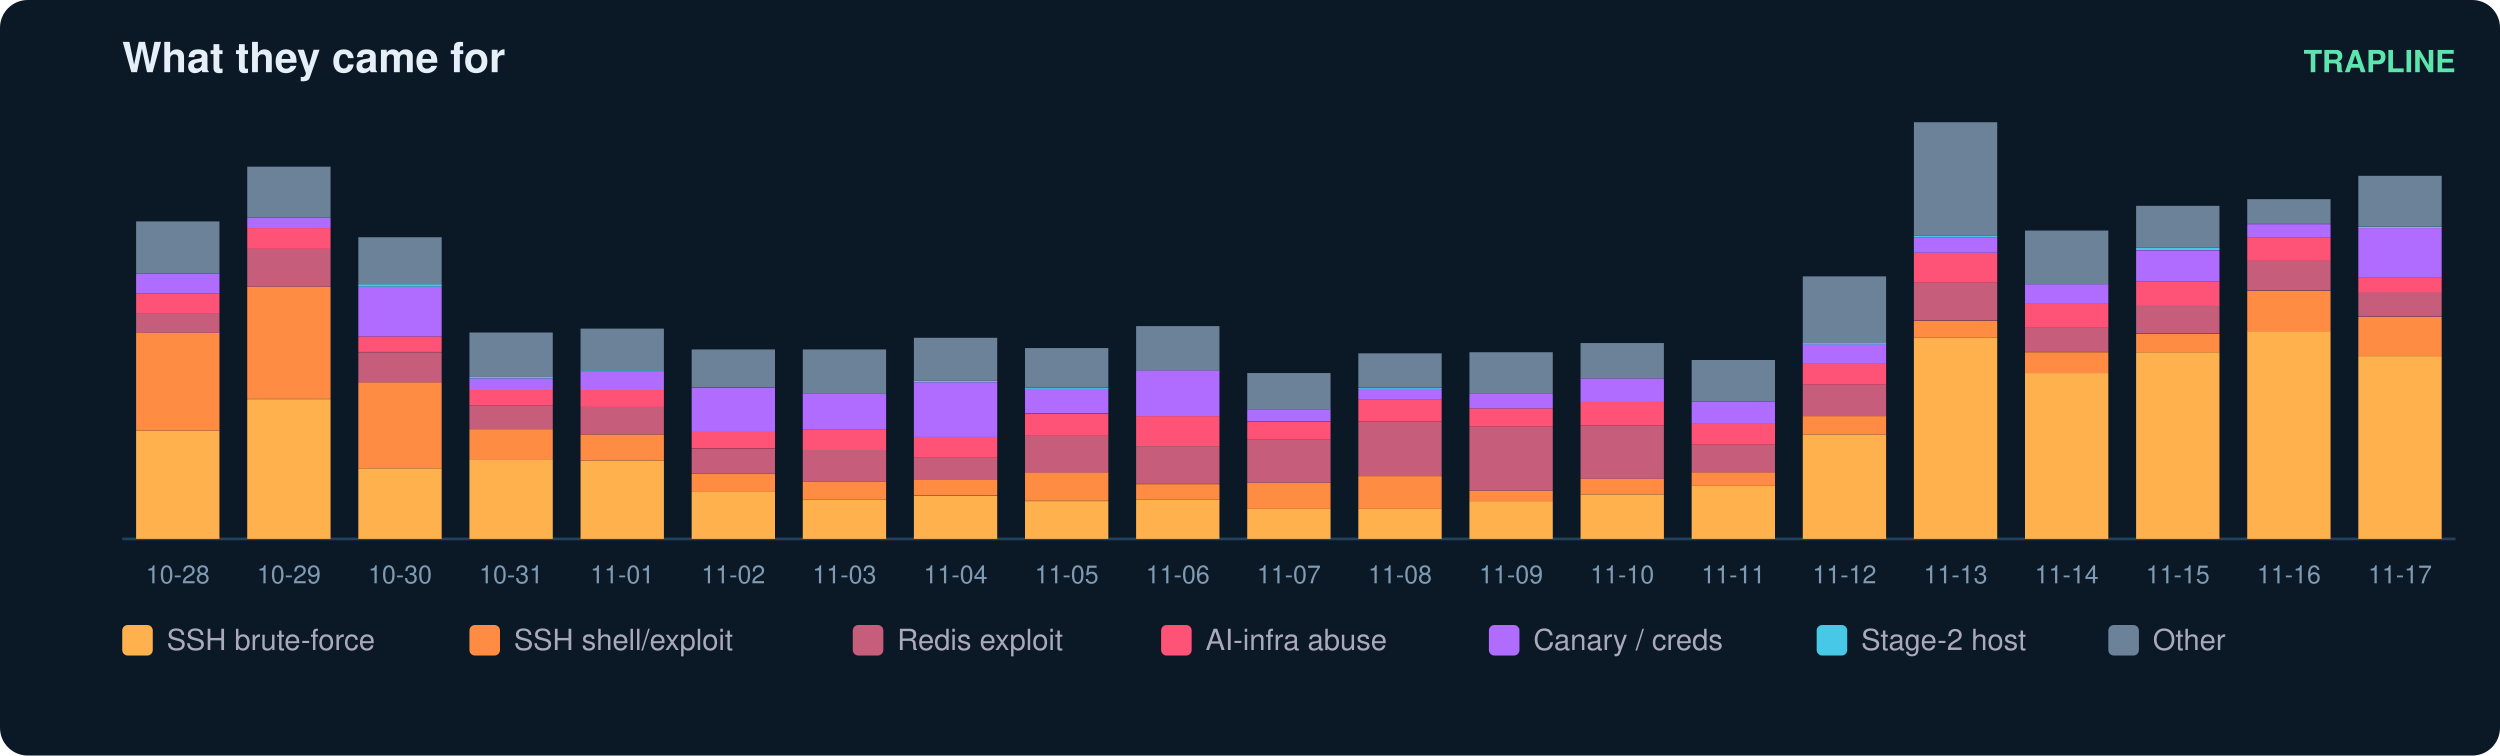
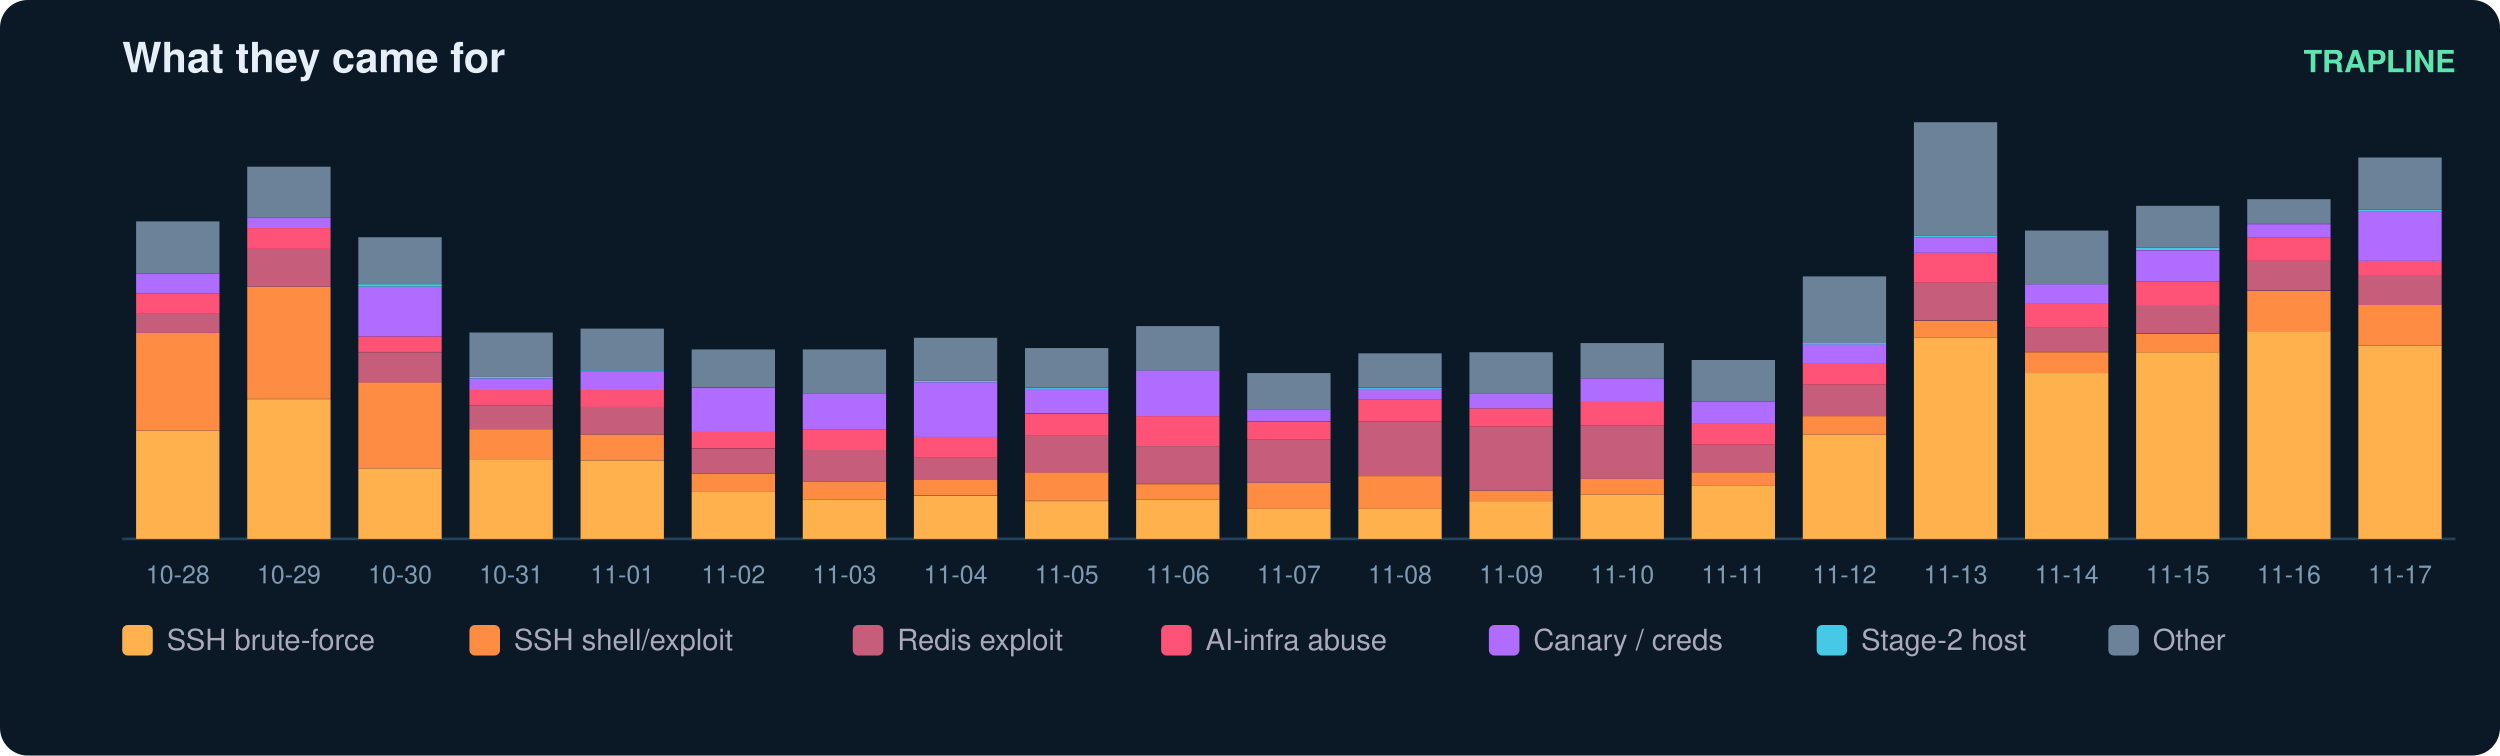
<svg xmlns="http://www.w3.org/2000/svg" width="900" height="272" viewBox="0 0 900 272" font-family="ui-sans-serif,Segoe UI,Helvetica,Arial">
  <rect width="900" height="272" rx="10" fill="#0b1826" />
  <text x="44" y="26" fill="#e6eff7" font-size="15" font-weight="700">What they came for</text>
  <text x="884" y="26" fill="#5ce6ad" font-size="11" text-anchor="end" font-weight="600">TRAPLINE</text>
  <line x1="44" y1="194" x2="884" y2="194" stroke="#22415a" />
  <rect x="49" y="155.0" width="30" height="39.0" fill="#ffb14e" />
  <rect x="49" y="119.7" width="30" height="35.3" fill="#ff8c42" />
  <rect x="49" y="112.7" width="30" height="7.1" fill="#c65d7b" />
  <rect x="49" y="105.6" width="30" height="7.1" fill="#ff5277" />
  <rect x="49" y="98.5" width="30" height="7.1" fill="#b06cff" />
  <rect x="49" y="79.7" width="30" height="18.8" fill="#6b8299" />
  <text x="64.0" y="210.0" fill="#7f9bb3" font-size="9" text-anchor="middle">10-28</text>
  <rect x="89" y="143.7" width="30" height="50.3" fill="#ffb14e" />
  <rect x="89" y="103.2" width="30" height="40.4" fill="#ff8c42" />
  <rect x="89" y="89.6" width="30" height="13.6" fill="#c65d7b" />
  <rect x="89" y="82.1" width="30" height="7.5" fill="#ff5277" />
  <rect x="89" y="78.3" width="30" height="3.8" fill="#b06cff" />
  <rect x="89" y="60.0" width="30" height="18.3" fill="#6b8299" />
  <text x="104.0" y="210.0" fill="#7f9bb3" font-size="9" text-anchor="middle">10-29</text>
  <rect x="129" y="168.6" width="30" height="25.4" fill="#ffb14e" />
  <rect x="129" y="137.6" width="30" height="31.0" fill="#ff8c42" />
  <rect x="129" y="126.8" width="30" height="10.8" fill="#c65d7b" />
  <rect x="129" y="121.1" width="30" height="5.6" fill="#ff5277" />
  <rect x="129" y="103.2" width="30" height="17.9" fill="#b06cff" />
  <rect x="129" y="102.3" width="30" height="0.9" fill="#46c8e6" />
  <rect x="129" y="85.4" width="30" height="16.9" fill="#6b8299" />
  <text x="144.0" y="210.0" fill="#7f9bb3" font-size="9" text-anchor="middle">10-30</text>
  <rect x="169" y="165.3" width="30" height="28.7" fill="#ffb14e" />
  <rect x="169" y="154.5" width="30" height="10.8" fill="#ff8c42" />
  <rect x="169" y="146.0" width="30" height="8.5" fill="#c65d7b" />
  <rect x="169" y="140.4" width="30" height="5.6" fill="#ff5277" />
  <rect x="169" y="136.2" width="30" height="4.2" fill="#b06cff" />
  <rect x="169" y="135.7" width="30" height="0.5" fill="#46c8e6" />
  <rect x="169" y="119.7" width="30" height="16.0" fill="#6b8299" />
  <text x="184.0" y="210.0" fill="#7f9bb3" font-size="9" text-anchor="middle">10-31</text>
  <rect x="209" y="165.8" width="30" height="28.2" fill="#ffb14e" />
  <rect x="209" y="156.4" width="30" height="9.4" fill="#ff8c42" />
  <rect x="209" y="146.5" width="30" height="9.9" fill="#c65d7b" />
  <rect x="209" y="140.4" width="30" height="6.1" fill="#ff5277" />
  <rect x="209" y="133.8" width="30" height="6.6" fill="#b06cff" />
  <rect x="209" y="133.3" width="30" height="0.5" fill="#46c8e6" />
  <rect x="209" y="118.3" width="30" height="15.0" fill="#6b8299" />
  <text x="224.0" y="210.0" fill="#7f9bb3" font-size="9" text-anchor="middle">11-01</text>
  <rect x="249" y="177.1" width="30" height="16.9" fill="#ffb14e" />
  <rect x="249" y="170.5" width="30" height="6.6" fill="#ff8c42" />
  <rect x="249" y="161.6" width="30" height="8.9" fill="#c65d7b" />
  <rect x="249" y="155.4" width="30" height="6.1" fill="#ff5277" />
  <rect x="249" y="139.5" width="30" height="16.0" fill="#b06cff" />
  <rect x="249" y="125.8" width="30" height="13.6" fill="#6b8299" />
  <text x="264.0" y="210.0" fill="#7f9bb3" font-size="9" text-anchor="middle">11-02</text>
  <rect x="289" y="179.9" width="30" height="14.1" fill="#ffb14e" />
  <rect x="289" y="173.3" width="30" height="6.6" fill="#ff8c42" />
  <rect x="289" y="162.0" width="30" height="11.3" fill="#c65d7b" />
  <rect x="289" y="154.5" width="30" height="7.5" fill="#ff5277" />
  <rect x="289" y="141.8" width="30" height="12.7" fill="#b06cff" />
  <rect x="289" y="125.8" width="30" height="16.0" fill="#6b8299" />
  <text x="304.0" y="210.0" fill="#7f9bb3" font-size="9" text-anchor="middle">11-03</text>
  <rect x="329" y="178.5" width="30" height="15.5" fill="#ffb14e" />
  <rect x="329" y="172.8" width="30" height="5.6" fill="#ff8c42" />
  <rect x="329" y="164.8" width="30" height="8.0" fill="#c65d7b" />
  <rect x="329" y="157.3" width="30" height="7.5" fill="#ff5277" />
  <rect x="329" y="137.6" width="30" height="19.7" fill="#b06cff" />
  <rect x="329" y="137.1" width="30" height="0.5" fill="#46c8e6" />
  <rect x="329" y="121.6" width="30" height="15.5" fill="#6b8299" />
  <text x="344.0" y="210.0" fill="#7f9bb3" font-size="9" text-anchor="middle">11-04</text>
  <rect x="369" y="180.4" width="30" height="13.6" fill="#ffb14e" />
  <rect x="369" y="170.0" width="30" height="10.3" fill="#ff8c42" />
  <rect x="369" y="156.9" width="30" height="13.2" fill="#c65d7b" />
  <rect x="369" y="148.9" width="30" height="8.0" fill="#ff5277" />
  <rect x="369" y="139.9" width="30" height="8.9" fill="#b06cff" />
  <rect x="369" y="139.5" width="30" height="0.5" fill="#46c8e6" />
  <rect x="369" y="125.3" width="30" height="14.1" fill="#6b8299" />
  <text x="384.0" y="210.0" fill="#7f9bb3" font-size="9" text-anchor="middle">11-05</text>
  <rect x="409" y="179.9" width="30" height="14.1" fill="#ffb14e" />
  <rect x="409" y="174.3" width="30" height="5.6" fill="#ff8c42" />
  <rect x="409" y="160.6" width="30" height="13.6" fill="#c65d7b" />
  <rect x="409" y="149.8" width="30" height="10.8" fill="#ff5277" />
  <rect x="409" y="133.3" width="30" height="16.5" fill="#b06cff" />
  <rect x="409" y="117.4" width="30" height="16.0" fill="#6b8299" />
  <text x="424.0" y="210.0" fill="#7f9bb3" font-size="9" text-anchor="middle">11-06</text>
  <rect x="449" y="183.2" width="30" height="10.8" fill="#ffb14e" />
  <rect x="449" y="173.8" width="30" height="9.4" fill="#ff8c42" />
  <rect x="449" y="158.3" width="30" height="15.5" fill="#c65d7b" />
  <rect x="449" y="151.7" width="30" height="6.6" fill="#ff5277" />
  <rect x="449" y="147.4" width="30" height="4.2" fill="#b06cff" />
  <rect x="449" y="134.3" width="30" height="13.2" fill="#6b8299" />
  <text x="464.0" y="210.0" fill="#7f9bb3" font-size="9" text-anchor="middle">11-07</text>
  <rect x="489" y="183.2" width="30" height="10.8" fill="#ffb14e" />
  <rect x="489" y="171.4" width="30" height="11.8" fill="#ff8c42" />
  <rect x="489" y="151.7" width="30" height="19.7" fill="#c65d7b" />
  <rect x="489" y="143.7" width="30" height="8.0" fill="#ff5277" />
  <rect x="489" y="139.9" width="30" height="3.8" fill="#b06cff" />
  <rect x="489" y="139.5" width="30" height="0.5" fill="#46c8e6" />
  <rect x="489" y="127.2" width="30" height="12.2" fill="#6b8299" />
  <text x="504.0" y="210.0" fill="#7f9bb3" font-size="9" text-anchor="middle">11-08</text>
  <rect x="529" y="180.4" width="30" height="13.6" fill="#ffb14e" />
  <rect x="529" y="176.6" width="30" height="3.8" fill="#ff8c42" />
  <rect x="529" y="153.6" width="30" height="23.0" fill="#c65d7b" />
  <rect x="529" y="147.0" width="30" height="6.6" fill="#ff5277" />
  <rect x="529" y="141.8" width="30" height="5.2" fill="#b06cff" />
  <rect x="529" y="126.8" width="30" height="15.0" fill="#6b8299" />
  <text x="544.0" y="210.0" fill="#7f9bb3" font-size="9" text-anchor="middle">11-09</text>
  <rect x="569" y="178.0" width="30" height="16.0" fill="#ffb14e" />
  <rect x="569" y="172.4" width="30" height="5.6" fill="#ff8c42" />
  <rect x="569" y="153.1" width="30" height="19.3" fill="#c65d7b" />
  <rect x="569" y="144.6" width="30" height="8.5" fill="#ff5277" />
  <rect x="569" y="136.2" width="30" height="8.5" fill="#b06cff" />
  <rect x="569" y="123.5" width="30" height="12.7" fill="#6b8299" />
  <text x="584.0" y="210.0" fill="#7f9bb3" font-size="9" text-anchor="middle">11-10</text>
  <rect x="609" y="174.7" width="30" height="19.3" fill="#ffb14e" />
  <rect x="609" y="170.0" width="30" height="4.7" fill="#ff8c42" />
  <rect x="609" y="160.1" width="30" height="9.9" fill="#c65d7b" />
  <rect x="609" y="152.6" width="30" height="7.5" fill="#ff5277" />
  <rect x="609" y="144.6" width="30" height="8.0" fill="#b06cff" />
  <rect x="609" y="129.6" width="30" height="15.0" fill="#6b8299" />
  <text x="624.0" y="210.0" fill="#7f9bb3" font-size="9" text-anchor="middle">11-11</text>
  <rect x="649" y="156.4" width="30" height="37.6" fill="#ffb14e" />
  <rect x="649" y="149.8" width="30" height="6.6" fill="#ff8c42" />
  <rect x="649" y="138.5" width="30" height="11.3" fill="#c65d7b" />
  <rect x="649" y="131.0" width="30" height="7.5" fill="#ff5277" />
  <rect x="649" y="123.9" width="30" height="7.1" fill="#b06cff" />
  <rect x="649" y="123.5" width="30" height="0.5" fill="#46c8e6" />
  <rect x="649" y="99.5" width="30" height="24.0" fill="#6b8299" />
  <text x="664.0" y="210.0" fill="#7f9bb3" font-size="9" text-anchor="middle">11-12</text>
  <rect x="689" y="121.6" width="30" height="72.4" fill="#ffb14e" />
  <rect x="689" y="115.5" width="30" height="6.1" fill="#ff8c42" />
  <rect x="689" y="101.8" width="30" height="13.6" fill="#c65d7b" />
  <rect x="689" y="91.0" width="30" height="10.8" fill="#ff5277" />
  <rect x="689" y="85.4" width="30" height="5.6" fill="#b06cff" />
  <rect x="689" y="84.9" width="30" height="0.5" fill="#46c8e6" />
  <rect x="689" y="44.0" width="30" height="40.9" fill="#6b8299" />
  <text x="704.0" y="210.0" fill="#7f9bb3" font-size="9" text-anchor="middle">11-13</text>
  <rect x="729" y="134.3" width="30" height="59.7" fill="#ffb14e" />
  <rect x="729" y="126.8" width="30" height="7.5" fill="#ff8c42" />
  <rect x="729" y="117.8" width="30" height="8.9" fill="#c65d7b" />
  <rect x="729" y="109.4" width="30" height="8.5" fill="#ff5277" />
  <rect x="729" y="102.3" width="30" height="7.1" fill="#b06cff" />
  <rect x="729" y="83.0" width="30" height="19.3" fill="#6b8299" />
  <text x="744.0" y="210.0" fill="#7f9bb3" font-size="9" text-anchor="middle">11-14</text>
  <rect x="769" y="126.8" width="30" height="67.2" fill="#ffb14e" />
  <rect x="769" y="120.2" width="30" height="6.6" fill="#ff8c42" />
  <rect x="769" y="109.8" width="30" height="10.3" fill="#c65d7b" />
  <rect x="769" y="101.4" width="30" height="8.5" fill="#ff5277" />
  <rect x="769" y="90.1" width="30" height="11.3" fill="#b06cff" />
  <rect x="769" y="89.1" width="30" height="0.9" fill="#46c8e6" />
  <rect x="769" y="74.1" width="30" height="15.0" fill="#6b8299" />
  <text x="784.0" y="210.0" fill="#7f9bb3" font-size="9" text-anchor="middle">11-15</text>
  <rect x="809" y="119.2" width="30" height="74.8" fill="#ffb14e" />
  <rect x="809" y="104.7" width="30" height="14.6" fill="#ff8c42" />
  <rect x="809" y="93.8" width="30" height="10.8" fill="#c65d7b" />
  <rect x="809" y="85.4" width="30" height="8.5" fill="#ff5277" />
  <rect x="809" y="80.7" width="30" height="4.7" fill="#b06cff" />
  <rect x="809" y="71.7" width="30" height="8.9" fill="#6b8299" />
  <text x="824.0" y="210.0" fill="#7f9bb3" font-size="9" text-anchor="middle">11-16</text>
-   <rect x="849" y="128.2" width="30" height="65.8" fill="#ffb14e" />
-   <rect x="849" y="114.1" width="30" height="14.1" fill="#ff8c42" />
-   <rect x="849" y="105.1" width="30" height="8.9" fill="#c65d7b" />
-   <rect x="849" y="100.0" width="30" height="5.2" fill="#ff5277" />
-   <rect x="849" y="82.1" width="30" height="17.9" fill="#b06cff" />
-   <rect x="849" y="81.6" width="30" height="0.5" fill="#46c8e6" />
-   <rect x="849" y="63.3" width="30" height="18.3" fill="#6b8299" />
+   <rect x="849" y="124.4" width="30" height="69.6" fill="#ffb14e" />
+   <rect x="849" y="109.8" width="30" height="14.6" fill="#ff8c42" />
+   <rect x="849" y="99.0" width="30" height="10.8" fill="#c65d7b" />
+   <rect x="849" y="93.8" width="30" height="5.2" fill="#ff5277" />
+   <rect x="849" y="76.0" width="30" height="17.9" fill="#b06cff" />
+   <rect x="849" y="75.5" width="30" height="0.5" fill="#46c8e6" />
+   <rect x="849" y="56.7" width="30" height="18.8" fill="#6b8299" />
  <text x="864.0" y="210.0" fill="#7f9bb3" font-size="9" text-anchor="middle">11-17</text>
  <rect x="44" y="225" width="11" height="11" rx="2" fill="#ffb14e" />
  <text x="60" y="234" fill="#aab" font-size="10.5">SSH brute-force</text>
  <rect x="169" y="225" width="11" height="11" rx="2" fill="#ff8c42" />
  <text x="185" y="234" fill="#aab" font-size="10.5">SSH shell/exploit</text>
  <rect x="307" y="225" width="11" height="11" rx="2" fill="#c65d7b" />
  <text x="323" y="234" fill="#aab" font-size="10.5">Redis exploit</text>
  <rect x="418" y="225" width="11" height="11" rx="2" fill="#ff5277" />
  <text x="434" y="234" fill="#aab" font-size="10.5">AI-infra abuse</text>
  <rect x="536" y="225" width="11" height="11" rx="2" fill="#b06cff" />
  <text x="552" y="234" fill="#aab" font-size="10.5">Canary / creds</text>
  <rect x="654" y="225" width="11" height="11" rx="2" fill="#46c8e6" />
  <text x="670" y="234" fill="#aab" font-size="10.5">Stage-2 host</text>
  <rect x="759" y="225" width="11" height="11" rx="2" fill="#6b8299" />
  <text x="775" y="234" fill="#aab" font-size="10.5">Other</text>
</svg>
